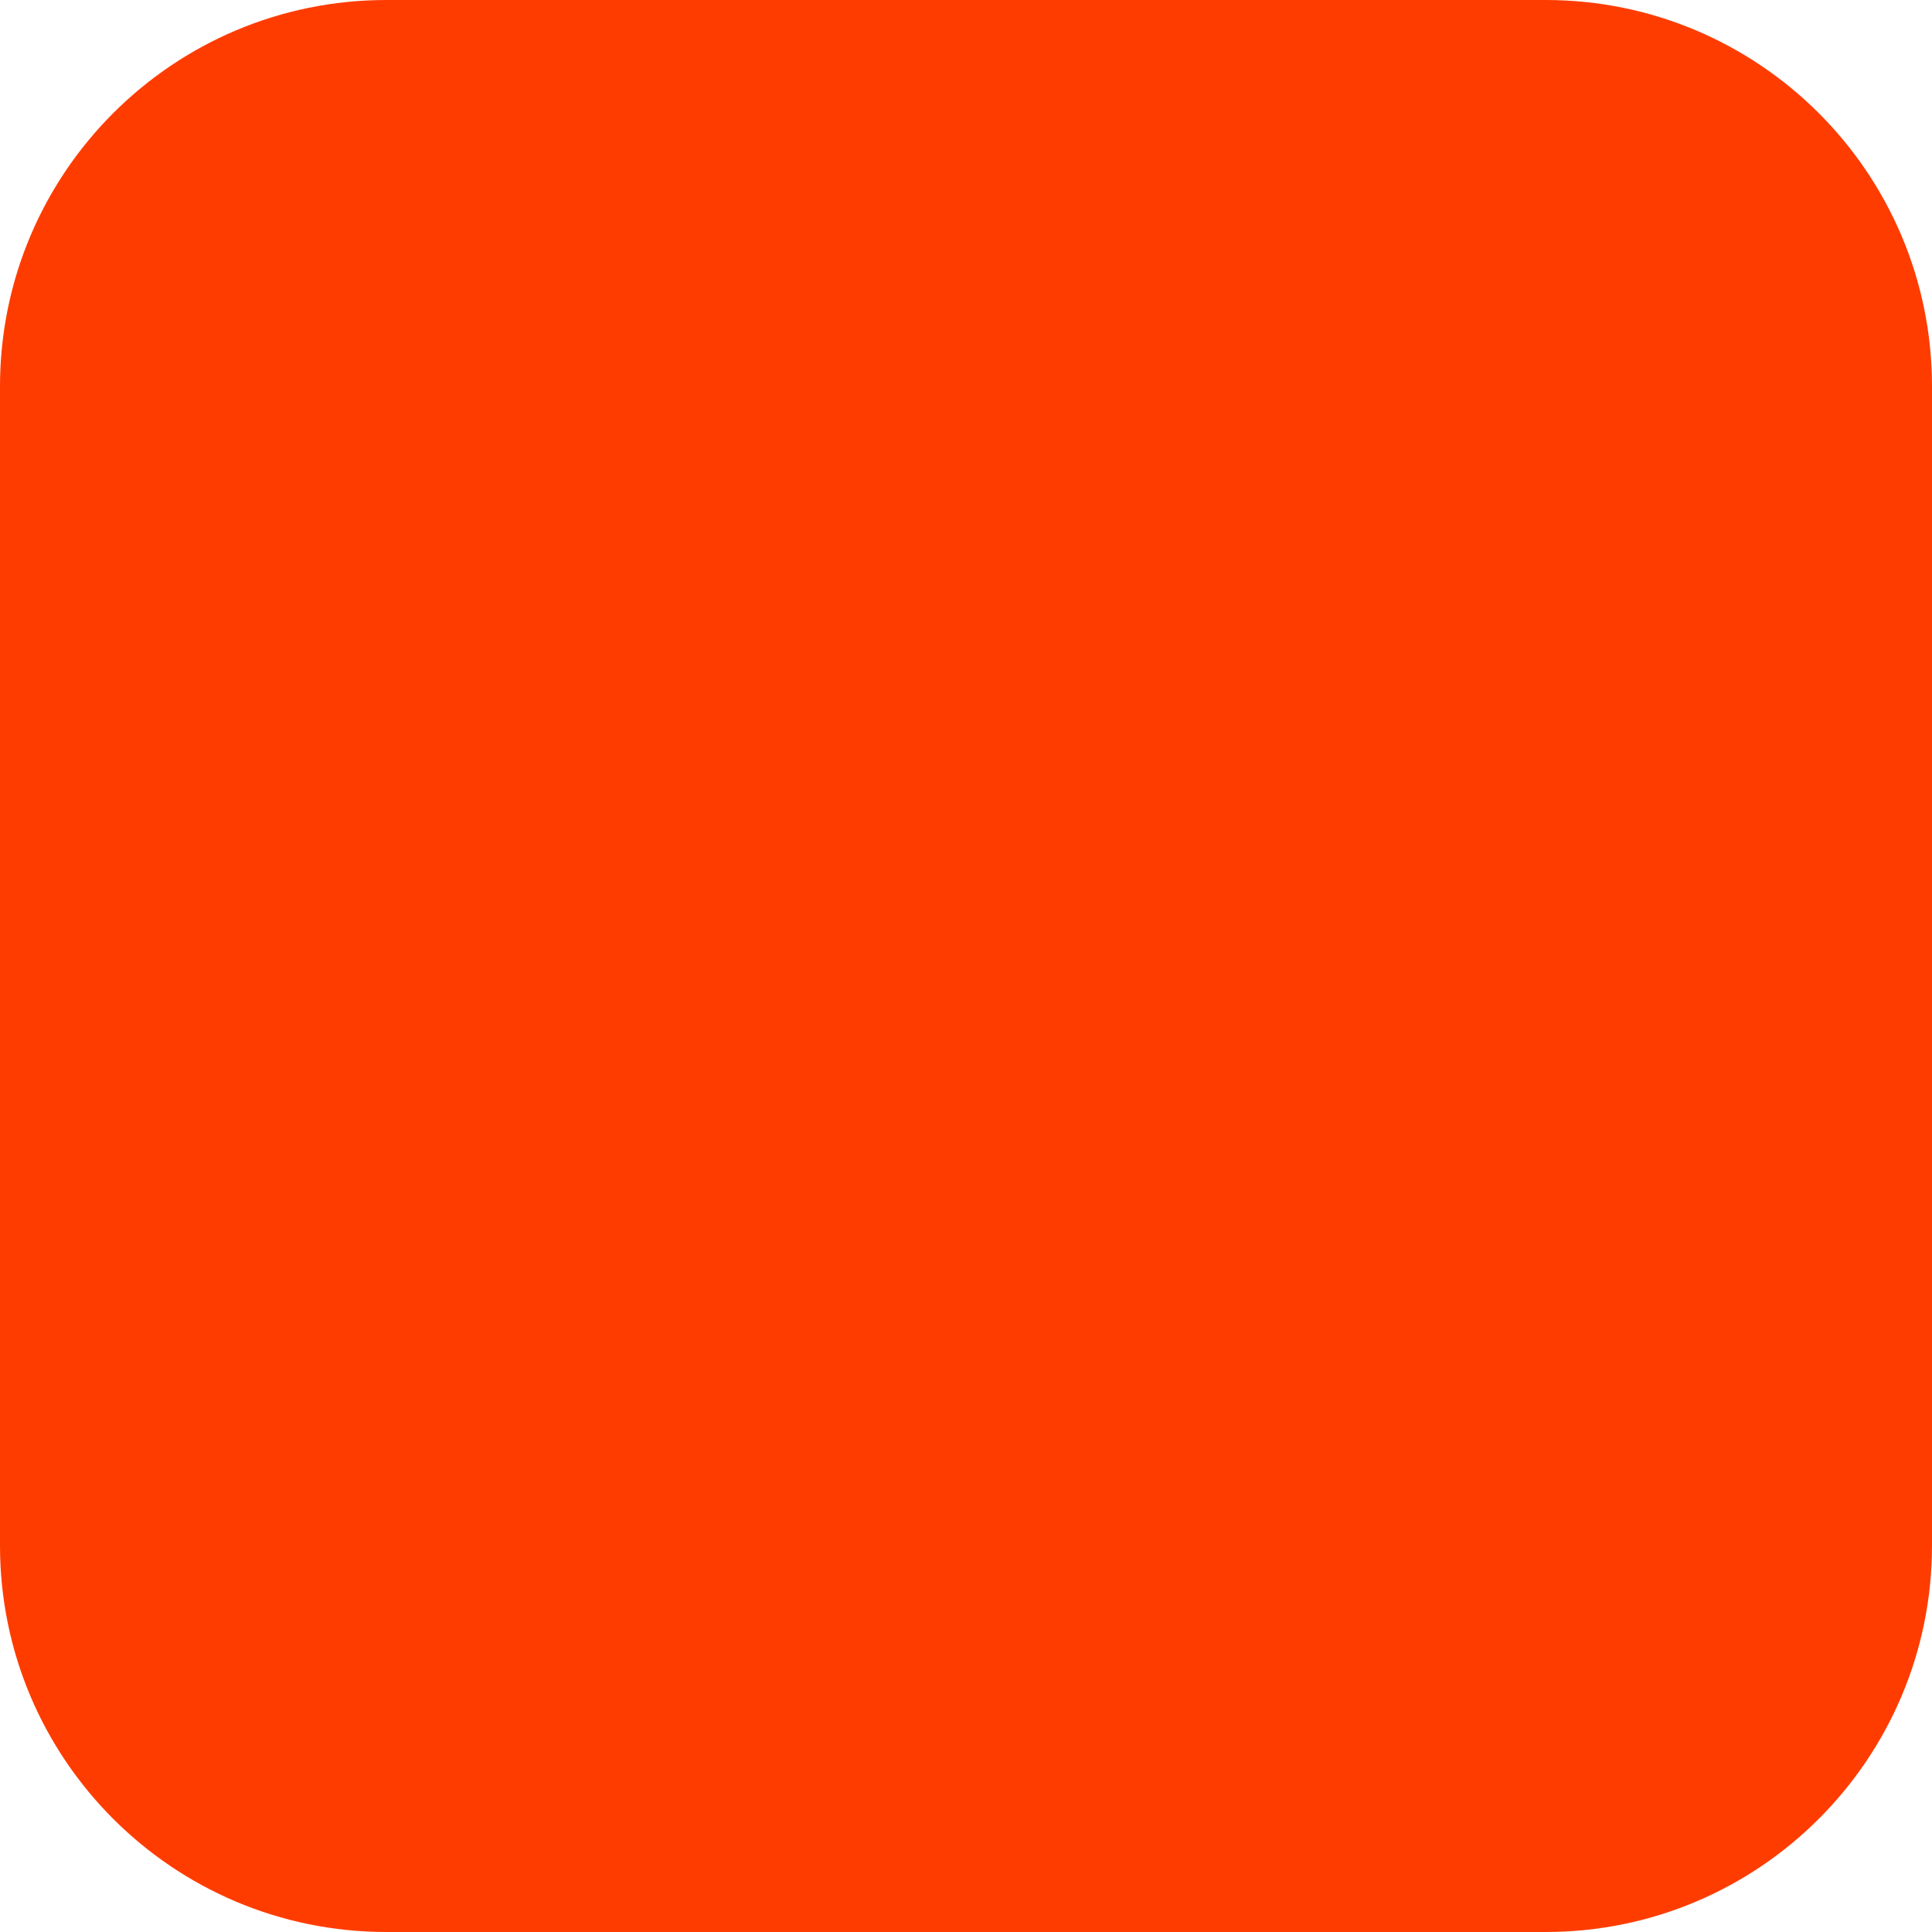
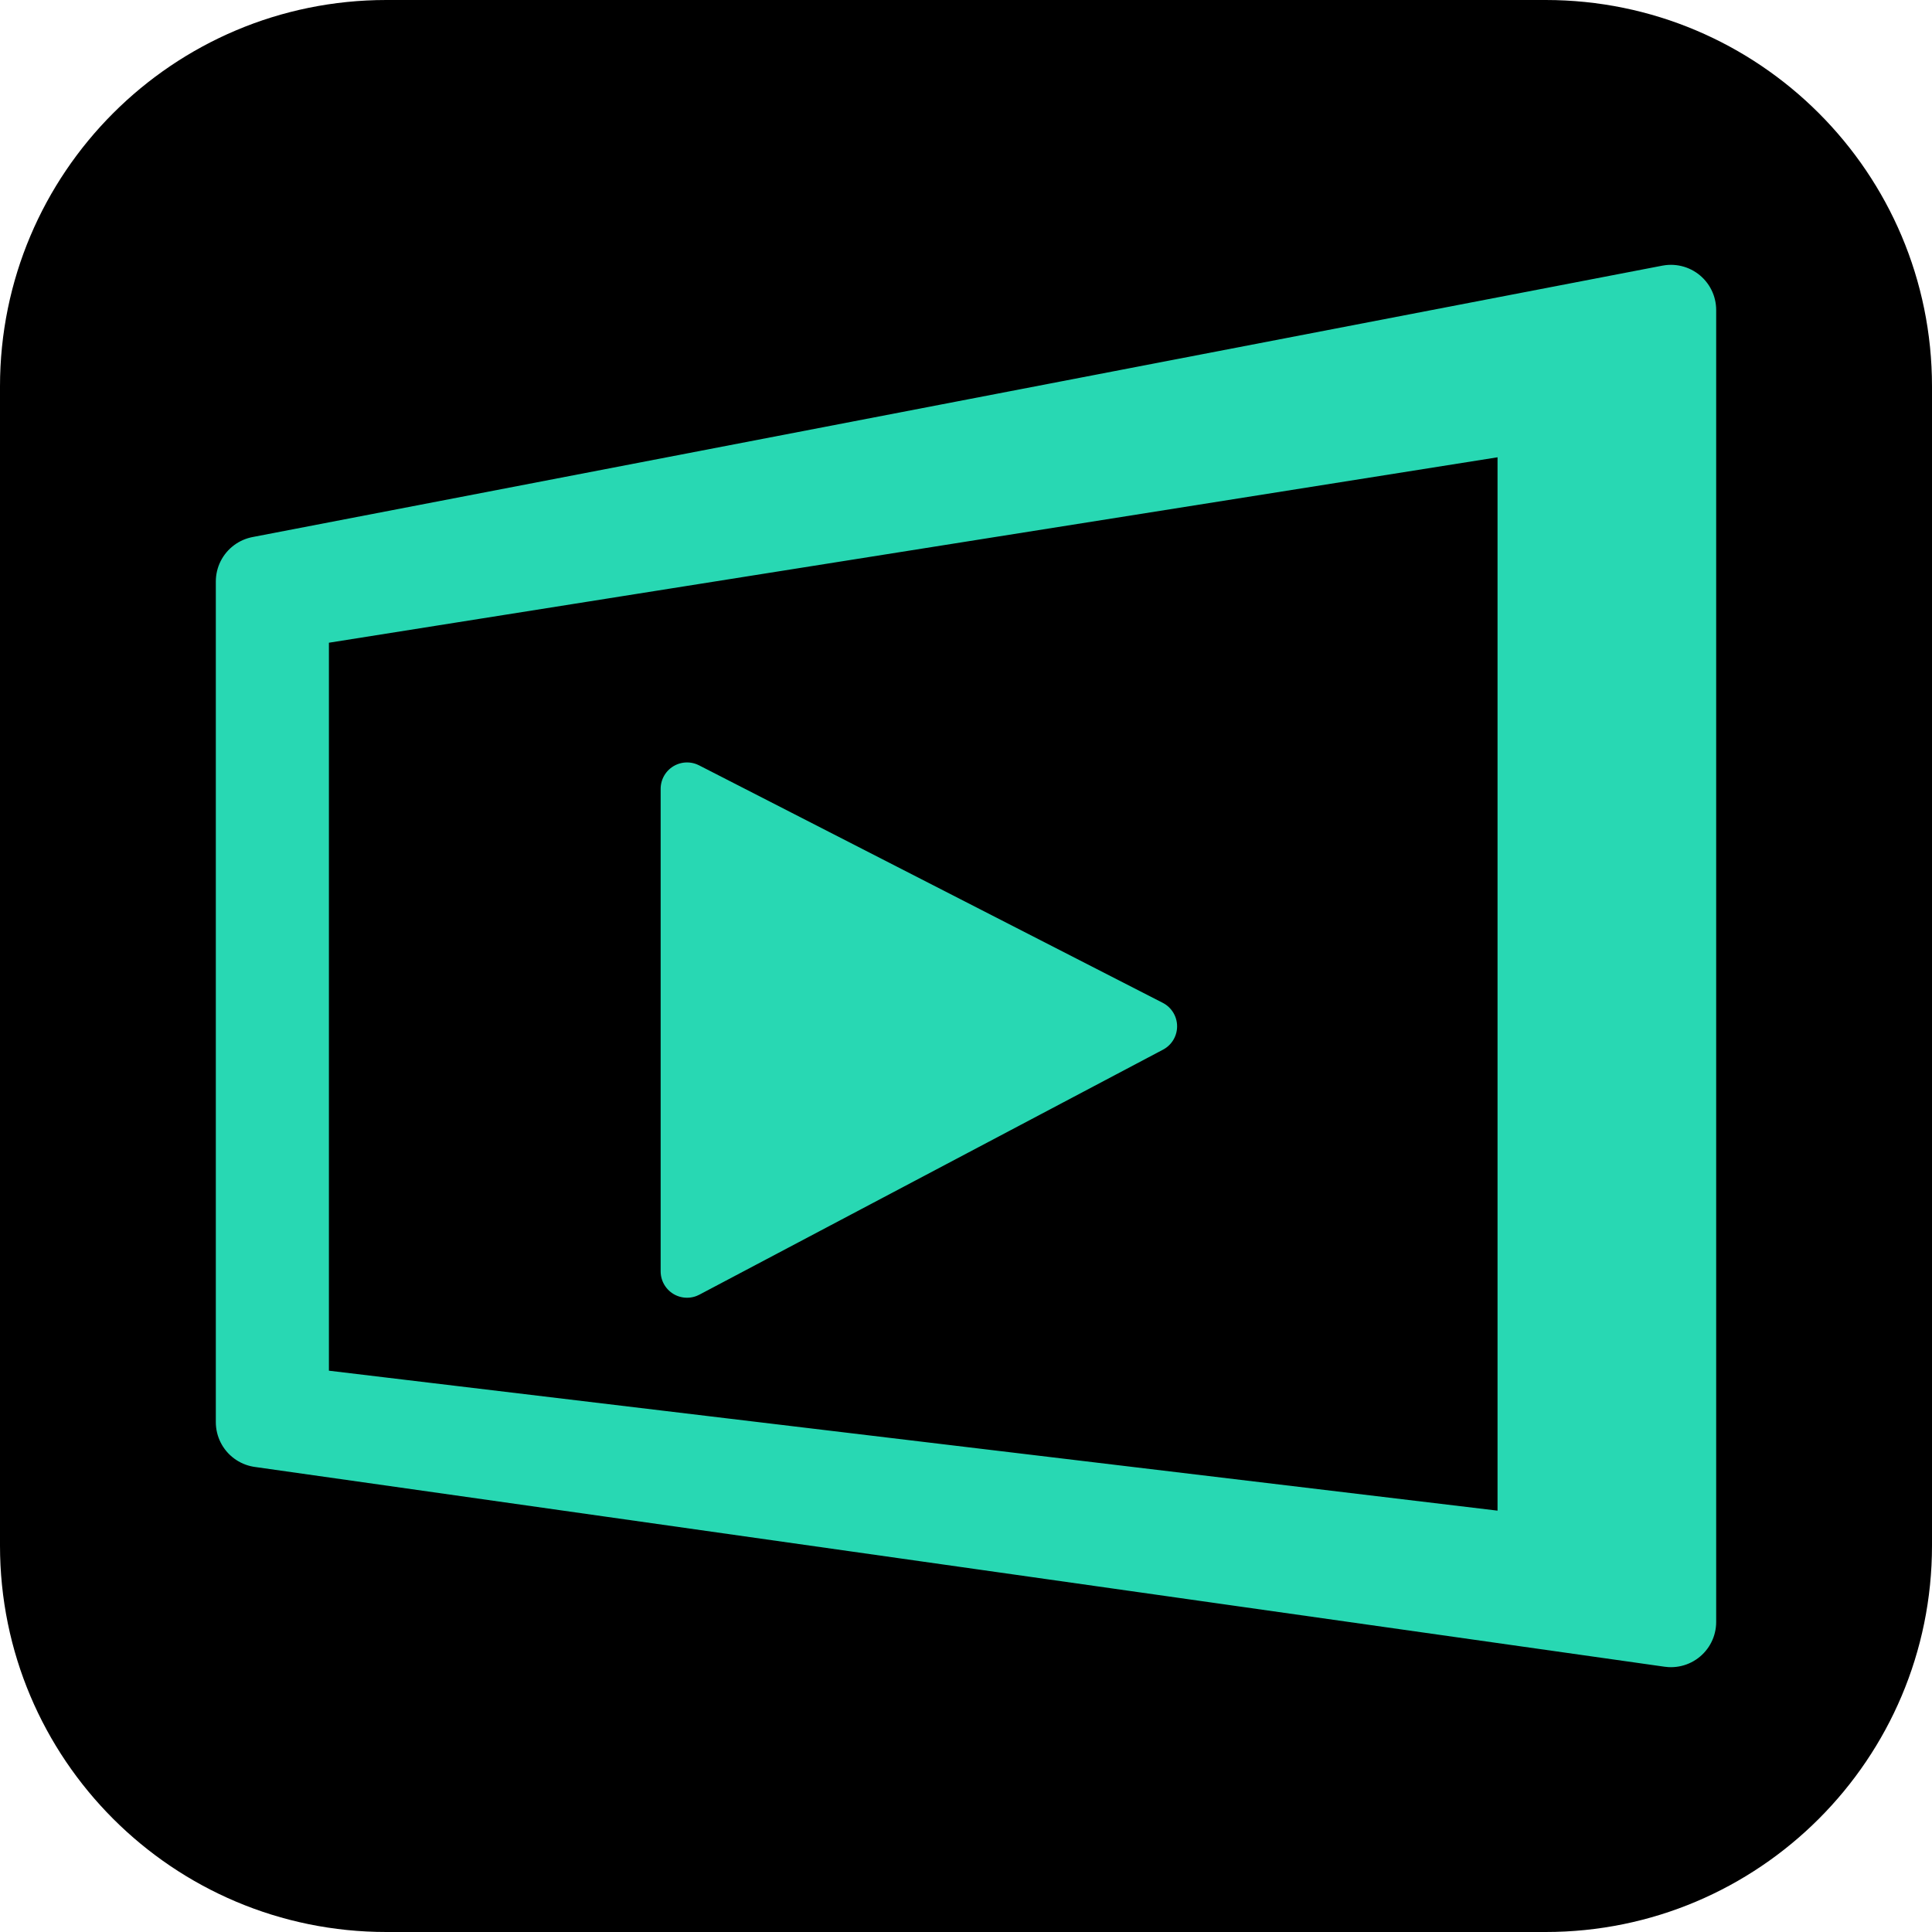
- <svg xmlns="http://www.w3.org/2000/svg" width="180" height="180" viewBox="0 0 180 180" fill="none">
-   <rect width="180" height="180" rx="36" fill="#FF3C00" />
+ <svg xmlns="http://www.w3.org/2000/svg" viewBox="0 0 180 180">
+   <rect width="180" height="180" rx="36" fill="#000" />
+   <svg x="18" y="18" width="144" height="144" viewBox="756 -6 410 410">
+     <path d="M774 97L1148 25L1148 373L774 320ZM780 103L780 317L1114 357L1114 50Z" fill="#28D8B3" stroke="#28D8B3" stroke-width="24" stroke-linejoin="round" />
+     <path d="M887 152L1010 215L887 280Z" fill="#28D8B3" stroke="#28D8B3" stroke-width="14" stroke-linejoin="round" />
+   </svg>
</svg>
